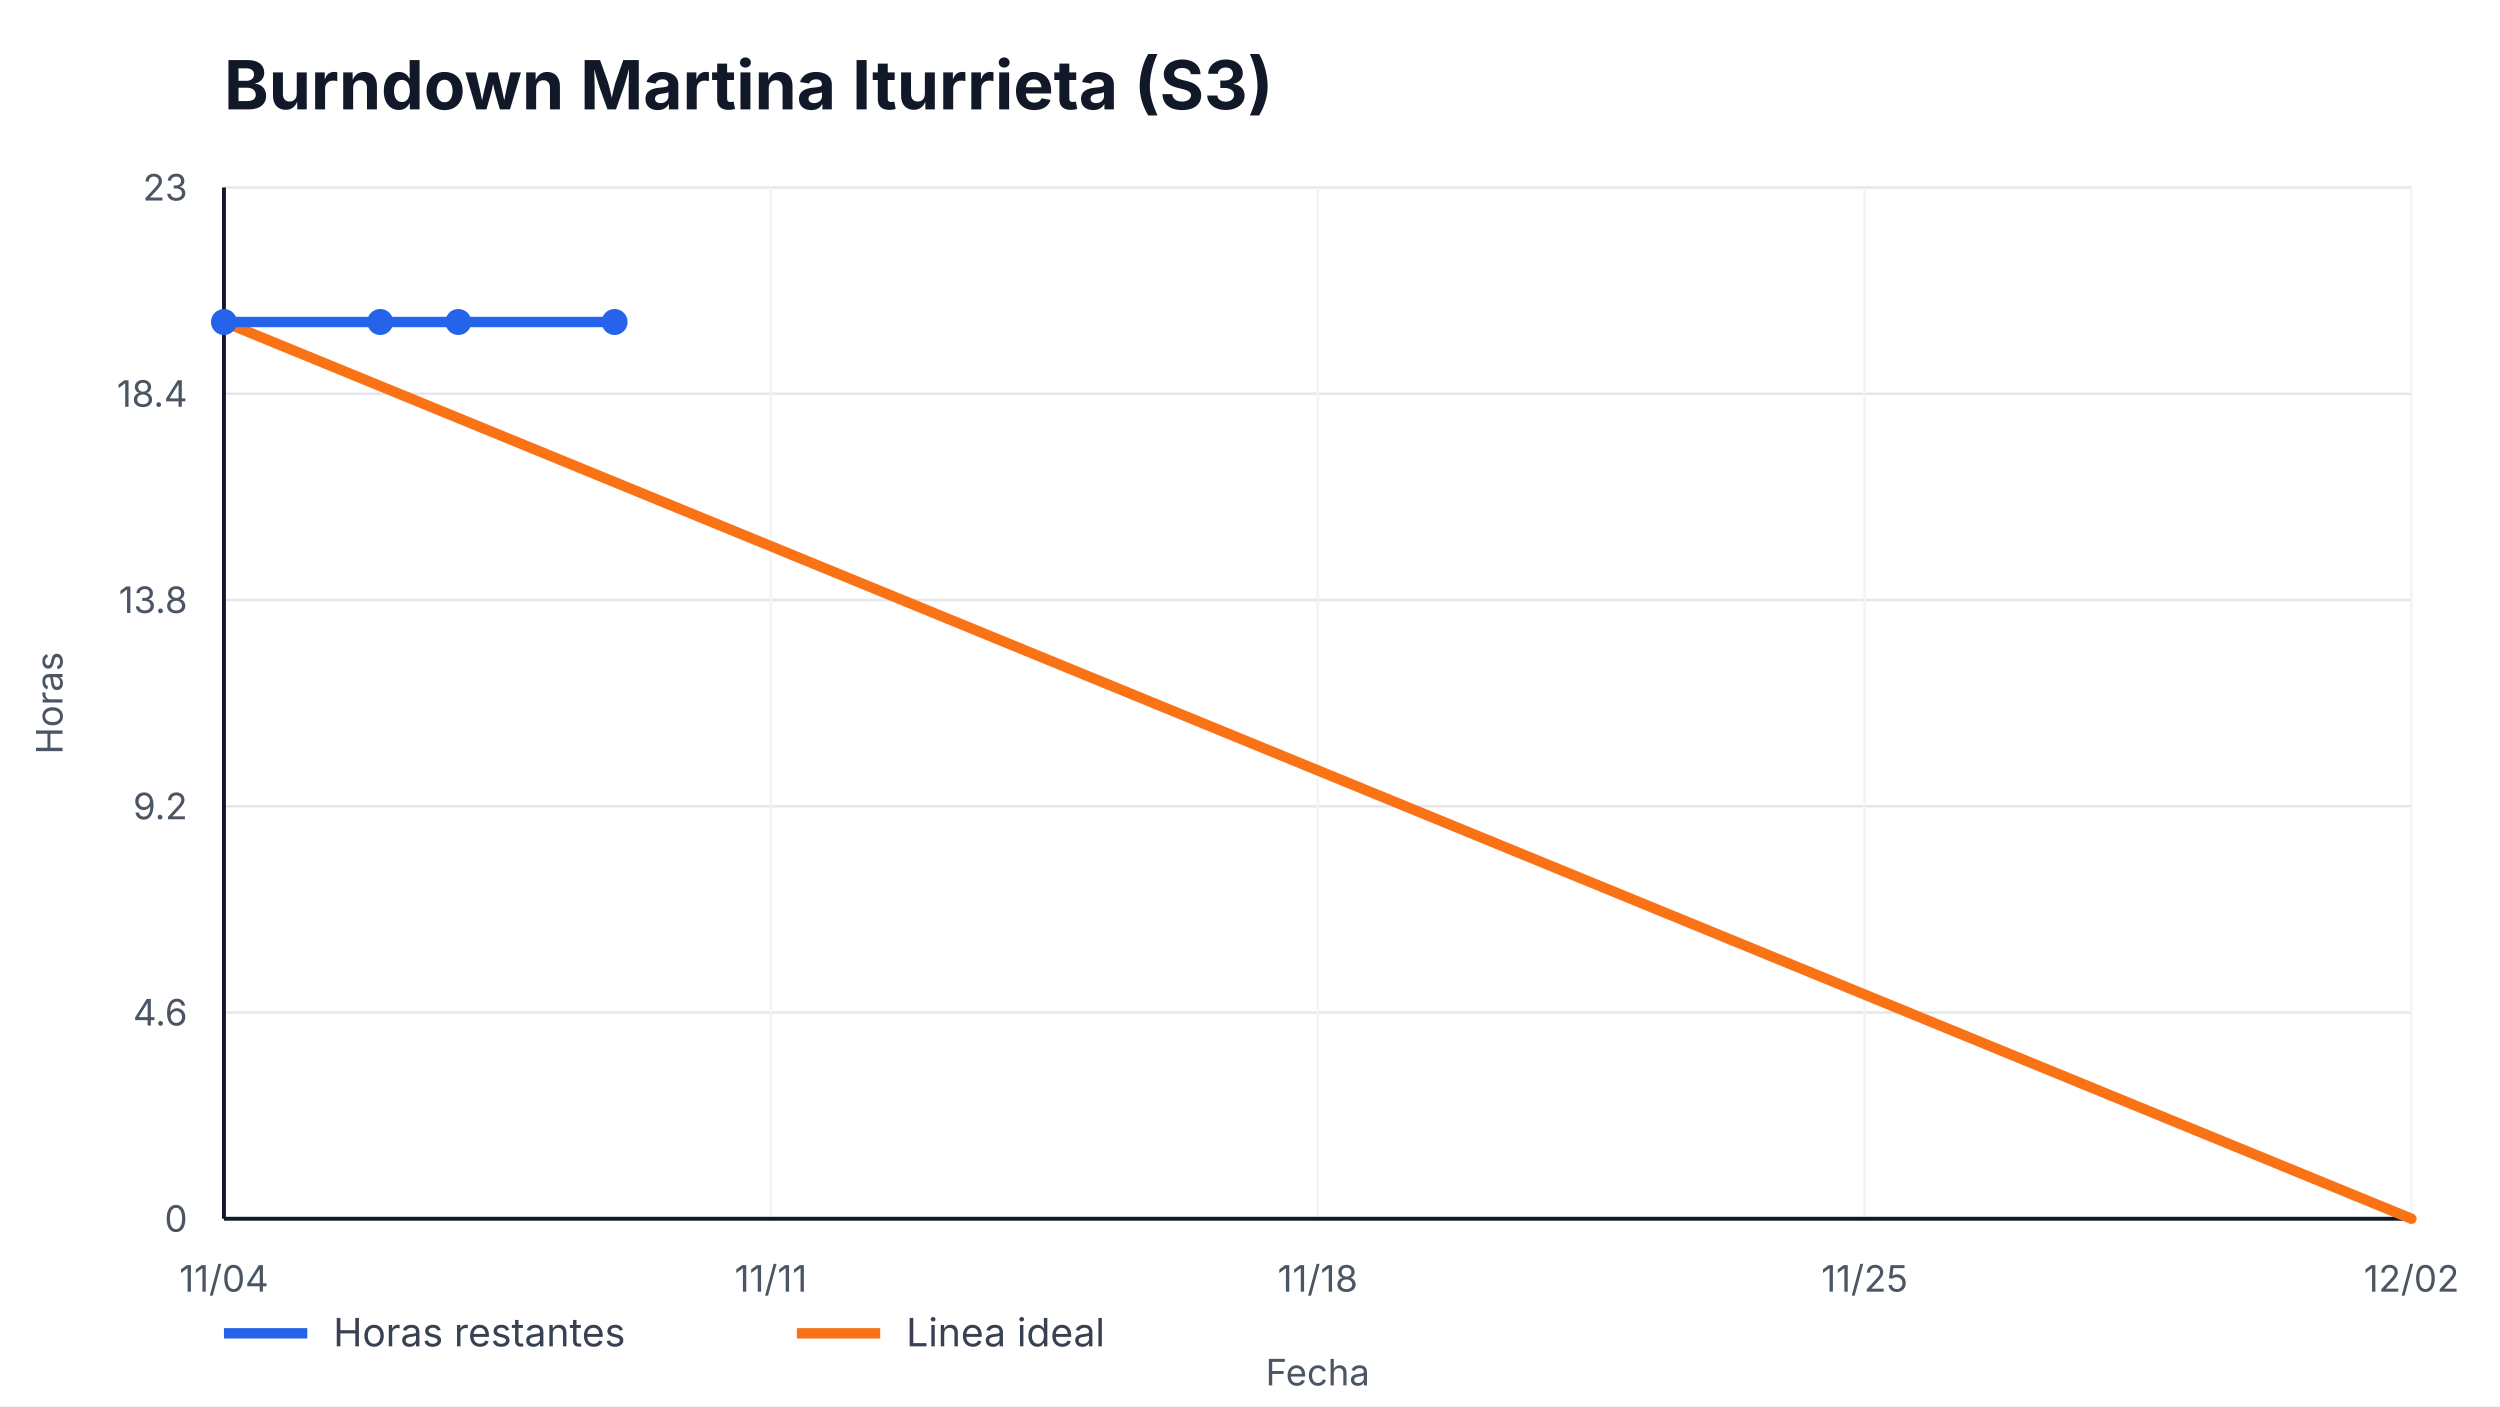
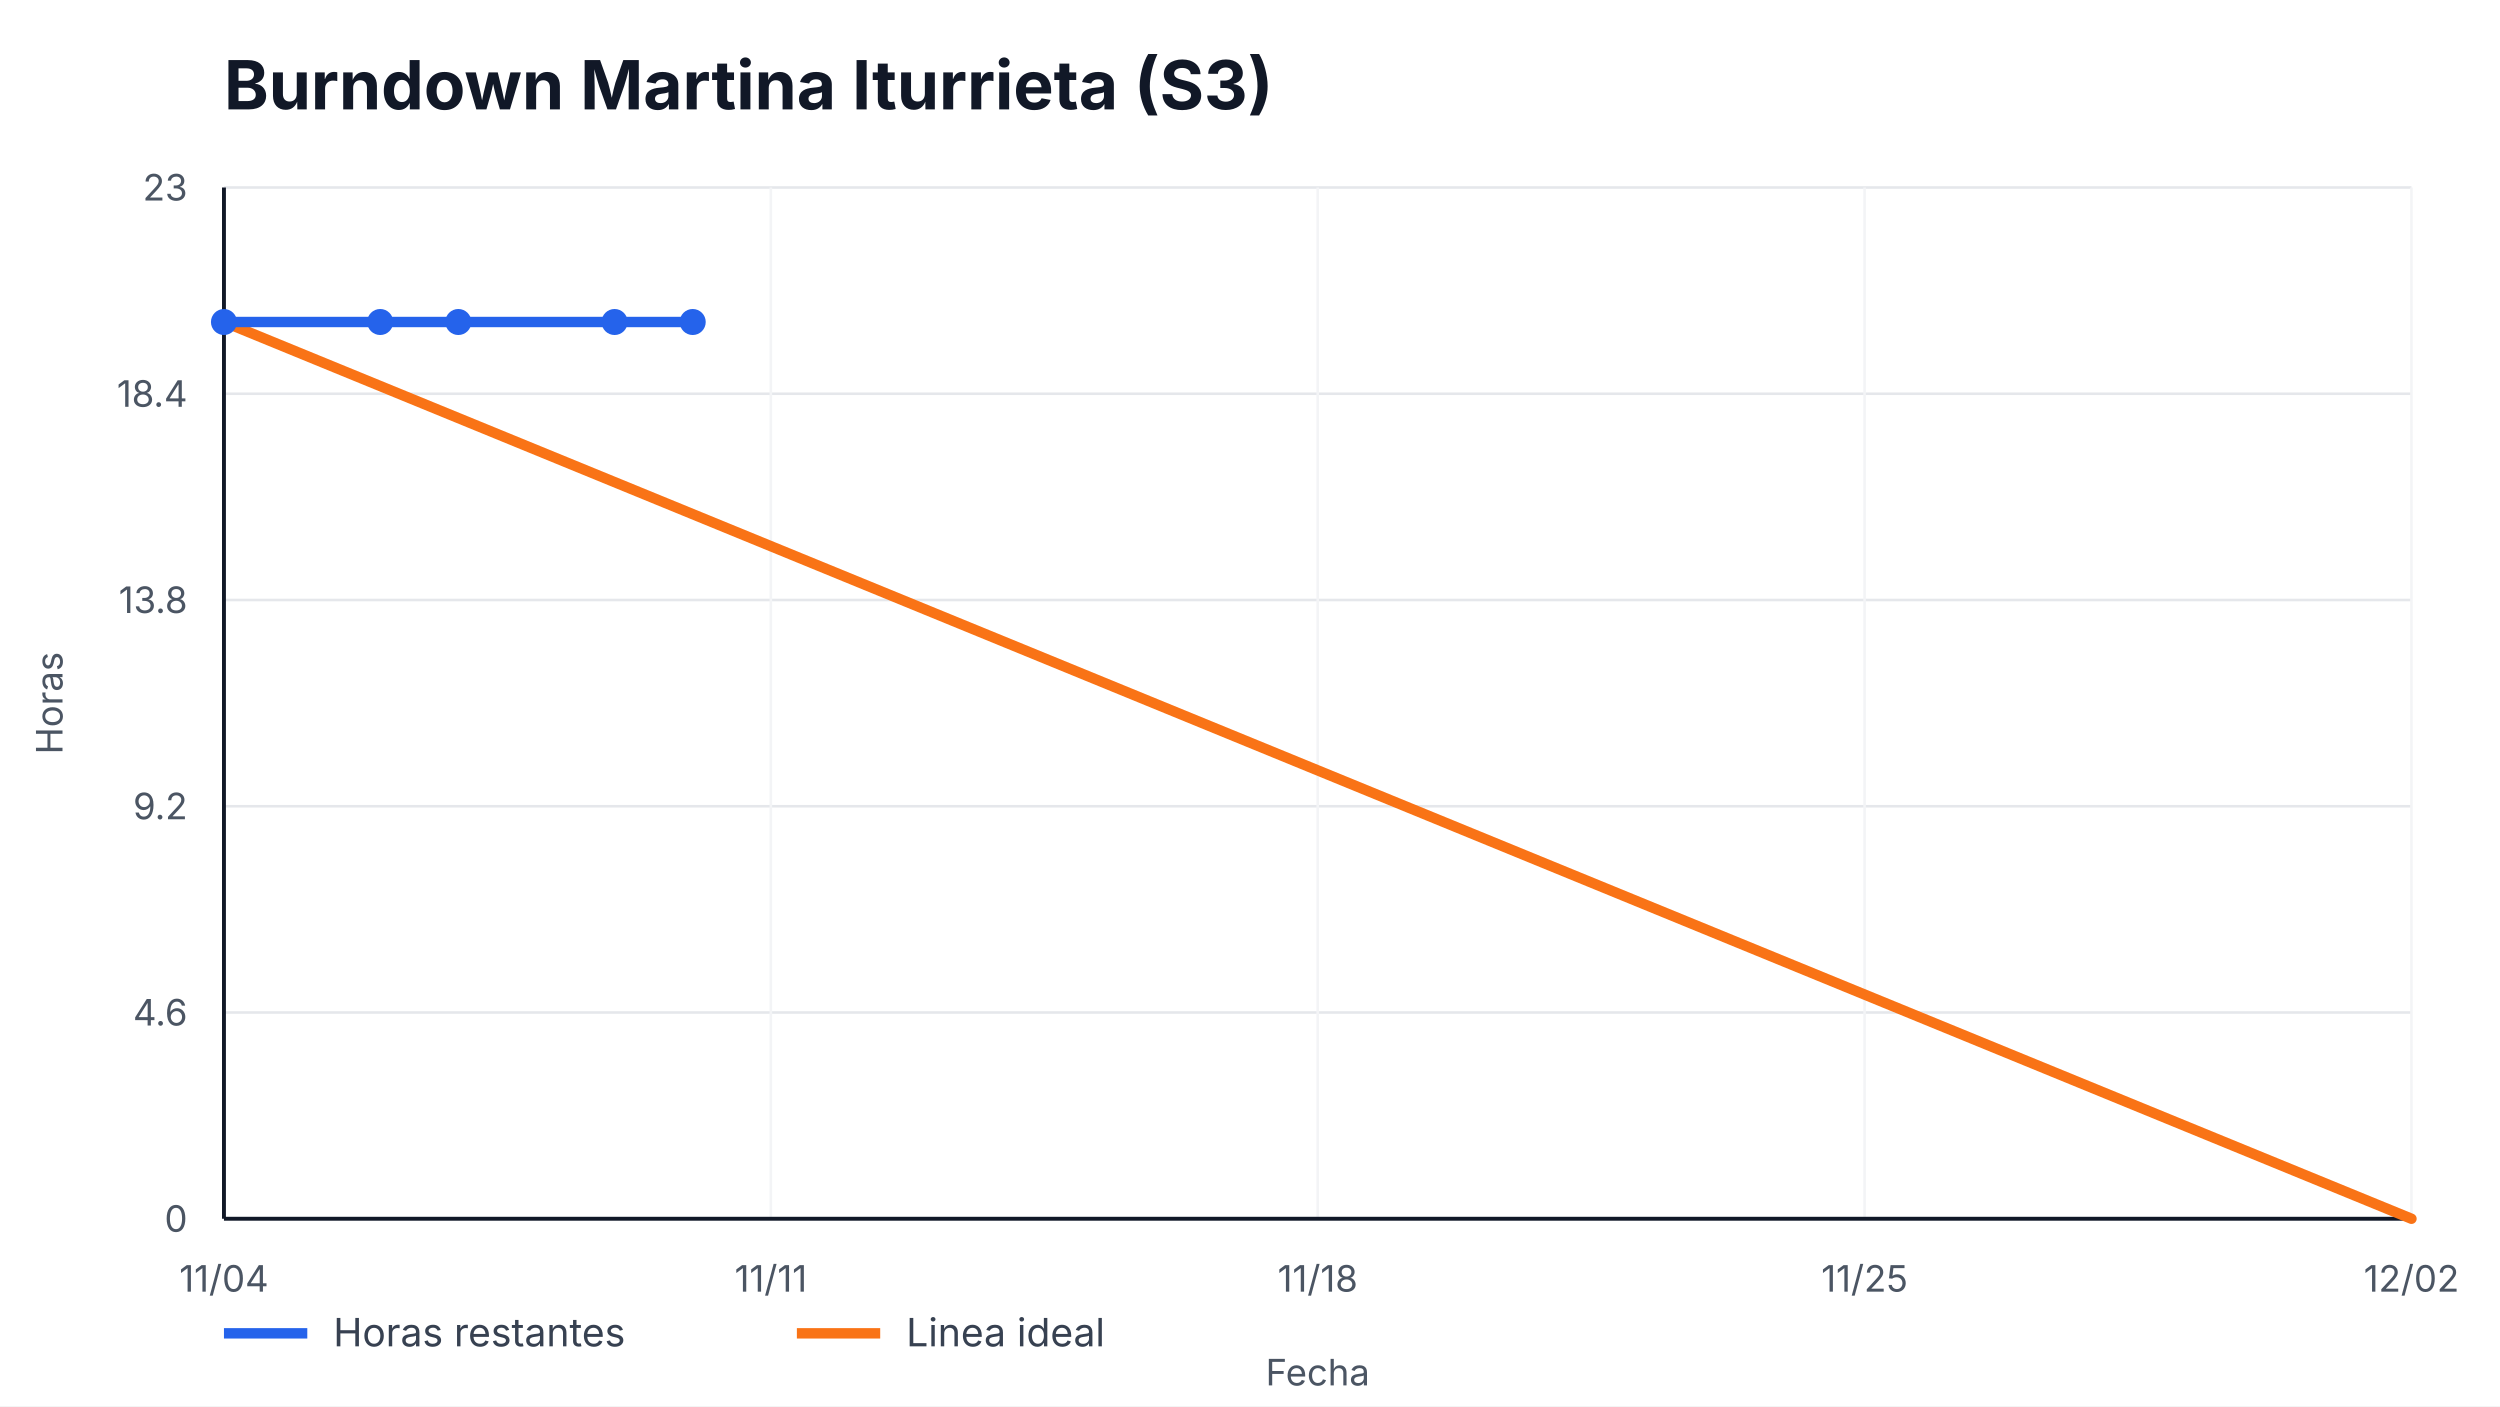
<svg xmlns="http://www.w3.org/2000/svg" width="960" height="540" viewBox="0 0 960 540" role="img" aria-label="Burndown Martina Iturrieta (S3)">
  <style>
    text { font-family: -apple-system, BlinkMacSystemFont, "Segoe UI", sans-serif; fill: #111827; }
    .title { font-size: 26px; font-weight: 700; }
    .axis { font-size: 14px; fill: #4b5563; }
    .legend { font-size: 15px; fill: #374151; }
    .overrun { font-size: 14px; font-weight: 700; fill: #b91c1c; }
  </style>
  <rect width="100%" height="100%" fill="#ffffff" />
  <text x="86" y="42" class="title">Burndown Martina Iturrieta (S3)</text>
  <g>
    <line x1="86" y1="468.00" x2="926" y2="468.00" stroke="#e5e7eb" />
    <line x1="86" y1="388.80" x2="926" y2="388.80" stroke="#e5e7eb" />
    <line x1="86" y1="309.60" x2="926" y2="309.60" stroke="#e5e7eb" />
    <line x1="86" y1="230.40" x2="926" y2="230.40" stroke="#e5e7eb" />
    <line x1="86" y1="151.20" x2="926" y2="151.20" stroke="#e5e7eb" />
    <line x1="86" y1="72.00" x2="926" y2="72.00" stroke="#e5e7eb" />
  </g>
  <g>
    <line x1="86.00" y1="72" x2="86.00" y2="468" stroke="#f3f4f6" />
    <text x="86.00" y="496" text-anchor="middle" class="axis">11/04</text>
    <line x1="296.00" y1="72" x2="296.00" y2="468" stroke="#f3f4f6" />
    <text x="296.00" y="496" text-anchor="middle" class="axis">11/11</text>
    <line x1="506.00" y1="72" x2="506.00" y2="468" stroke="#f3f4f6" />
    <text x="506.00" y="496" text-anchor="middle" class="axis">11/18</text>
    <line x1="716.00" y1="72" x2="716.00" y2="468" stroke="#f3f4f6" />
    <text x="716.00" y="496" text-anchor="middle" class="axis">11/25</text>
    <line x1="926.00" y1="72" x2="926.00" y2="468" stroke="#f3f4f6" />
    <text x="926.00" y="496" text-anchor="middle" class="axis">12/02</text>
  </g>
  <line x1="86" y1="468" x2="926" y2="468" stroke="#111827" stroke-width="1.5" />
  <line x1="86" y1="72" x2="86" y2="468" stroke="#111827" stroke-width="1.5" />
  <g>
    <text x="72" y="473.00" text-anchor="end" class="axis">0</text>
    <text x="72" y="393.80" text-anchor="end" class="axis">4.6</text>
    <text x="72" y="314.60" text-anchor="end" class="axis">9.2</text>
    <text x="72" y="235.40" text-anchor="end" class="axis">13.8</text>
    <text x="72" y="156.20" text-anchor="end" class="axis">18.4</text>
    <text x="72" y="77.00" text-anchor="end" class="axis">23</text>
  </g>
  <polyline points="86.00,123.65 926.00,468.00" fill="none" stroke="#f97316" stroke-width="4" stroke-linecap="round" />
-   <polyline points="86.00,123.65 146.00,123.65 176.00,123.65 236.00,123.65" fill="none" stroke="#2563eb" stroke-width="4" stroke-linecap="round" stroke-linejoin="round" />
+   <polyline points="86.00,123.65 146.00,123.65 176.00,123.65 236.00,123.65 266.00,123.65" fill="none" stroke="#2563eb" stroke-width="4" stroke-linecap="round" stroke-linejoin="round" />
  <g>
    <circle cx="86.00" cy="123.65" r="5" fill="#2563eb" />
    <circle cx="146.00" cy="123.65" r="5" fill="#2563eb" />
    <circle cx="176.00" cy="123.65" r="5" fill="#2563eb" />
    <circle cx="236.00" cy="123.65" r="5" fill="#2563eb" />
+     <circle cx="266.00" cy="123.65" r="5" fill="#2563eb" />
  </g>
  <line x1="86" y1="512" x2="118" y2="512" stroke="#2563eb" stroke-width="4" />
  <text x="128" y="517" class="legend">Horas restantes</text>
  <line x1="306" y1="512" x2="338" y2="512" stroke="#f97316" stroke-width="4" />
  <text x="348" y="517" class="legend">Linea ideal</text>
  <text x="506.0" y="532" text-anchor="middle" class="axis">Fecha</text>
  <text x="24" y="270.0" transform="rotate(-90 24,270.0)" text-anchor="middle" class="axis">Horas</text>
</svg>
